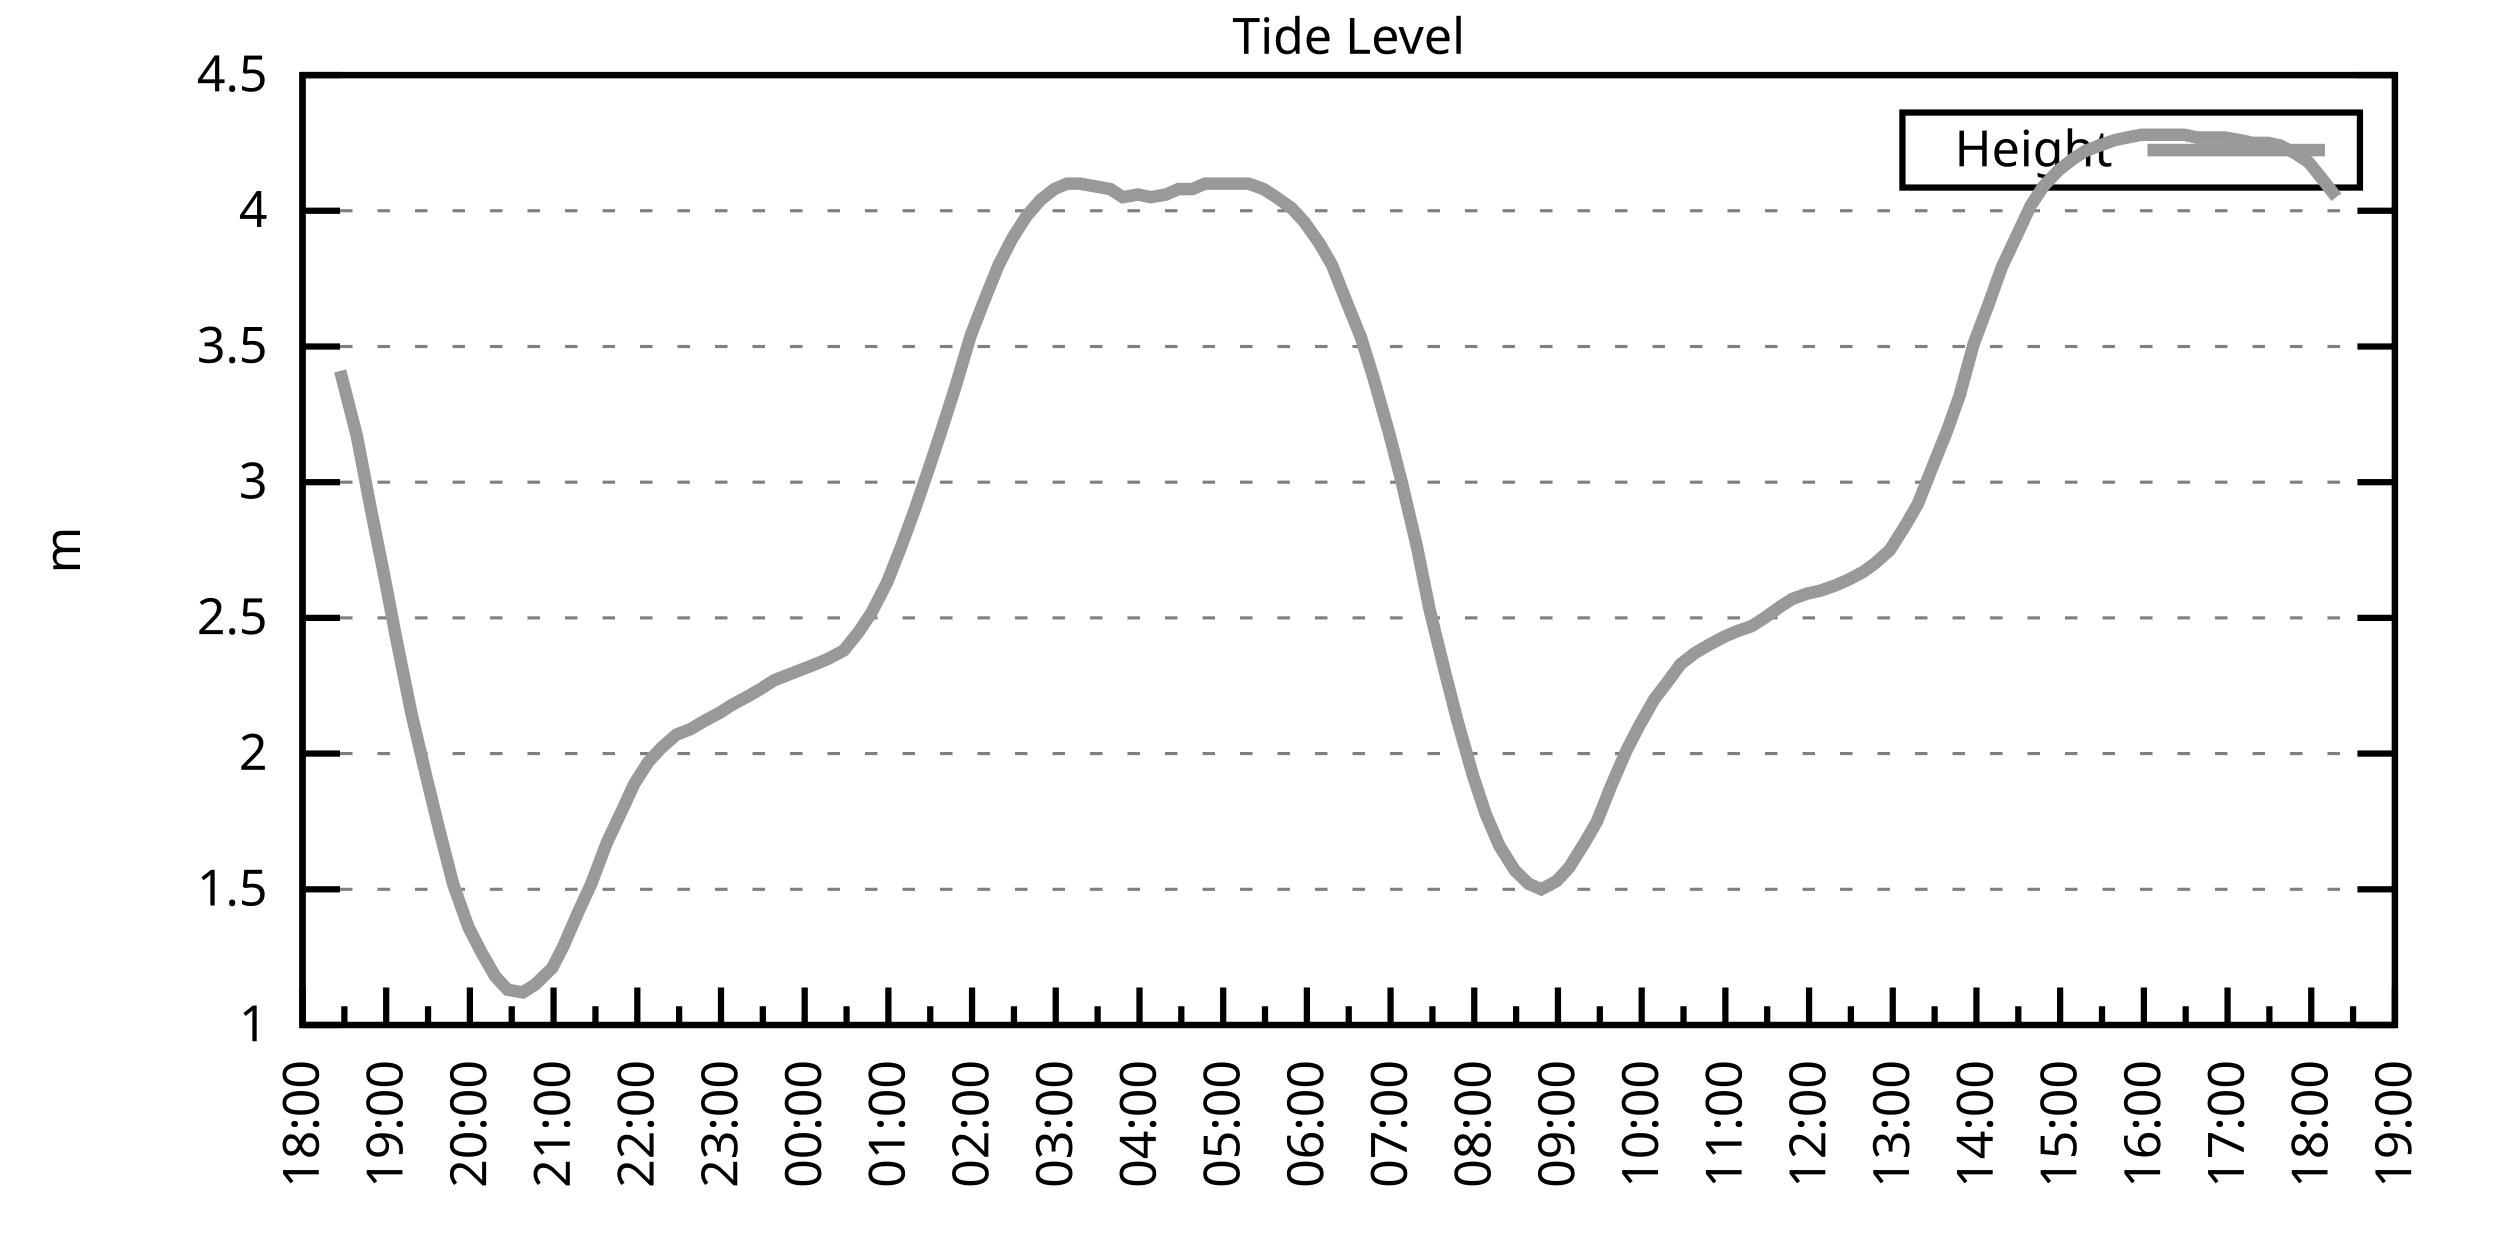
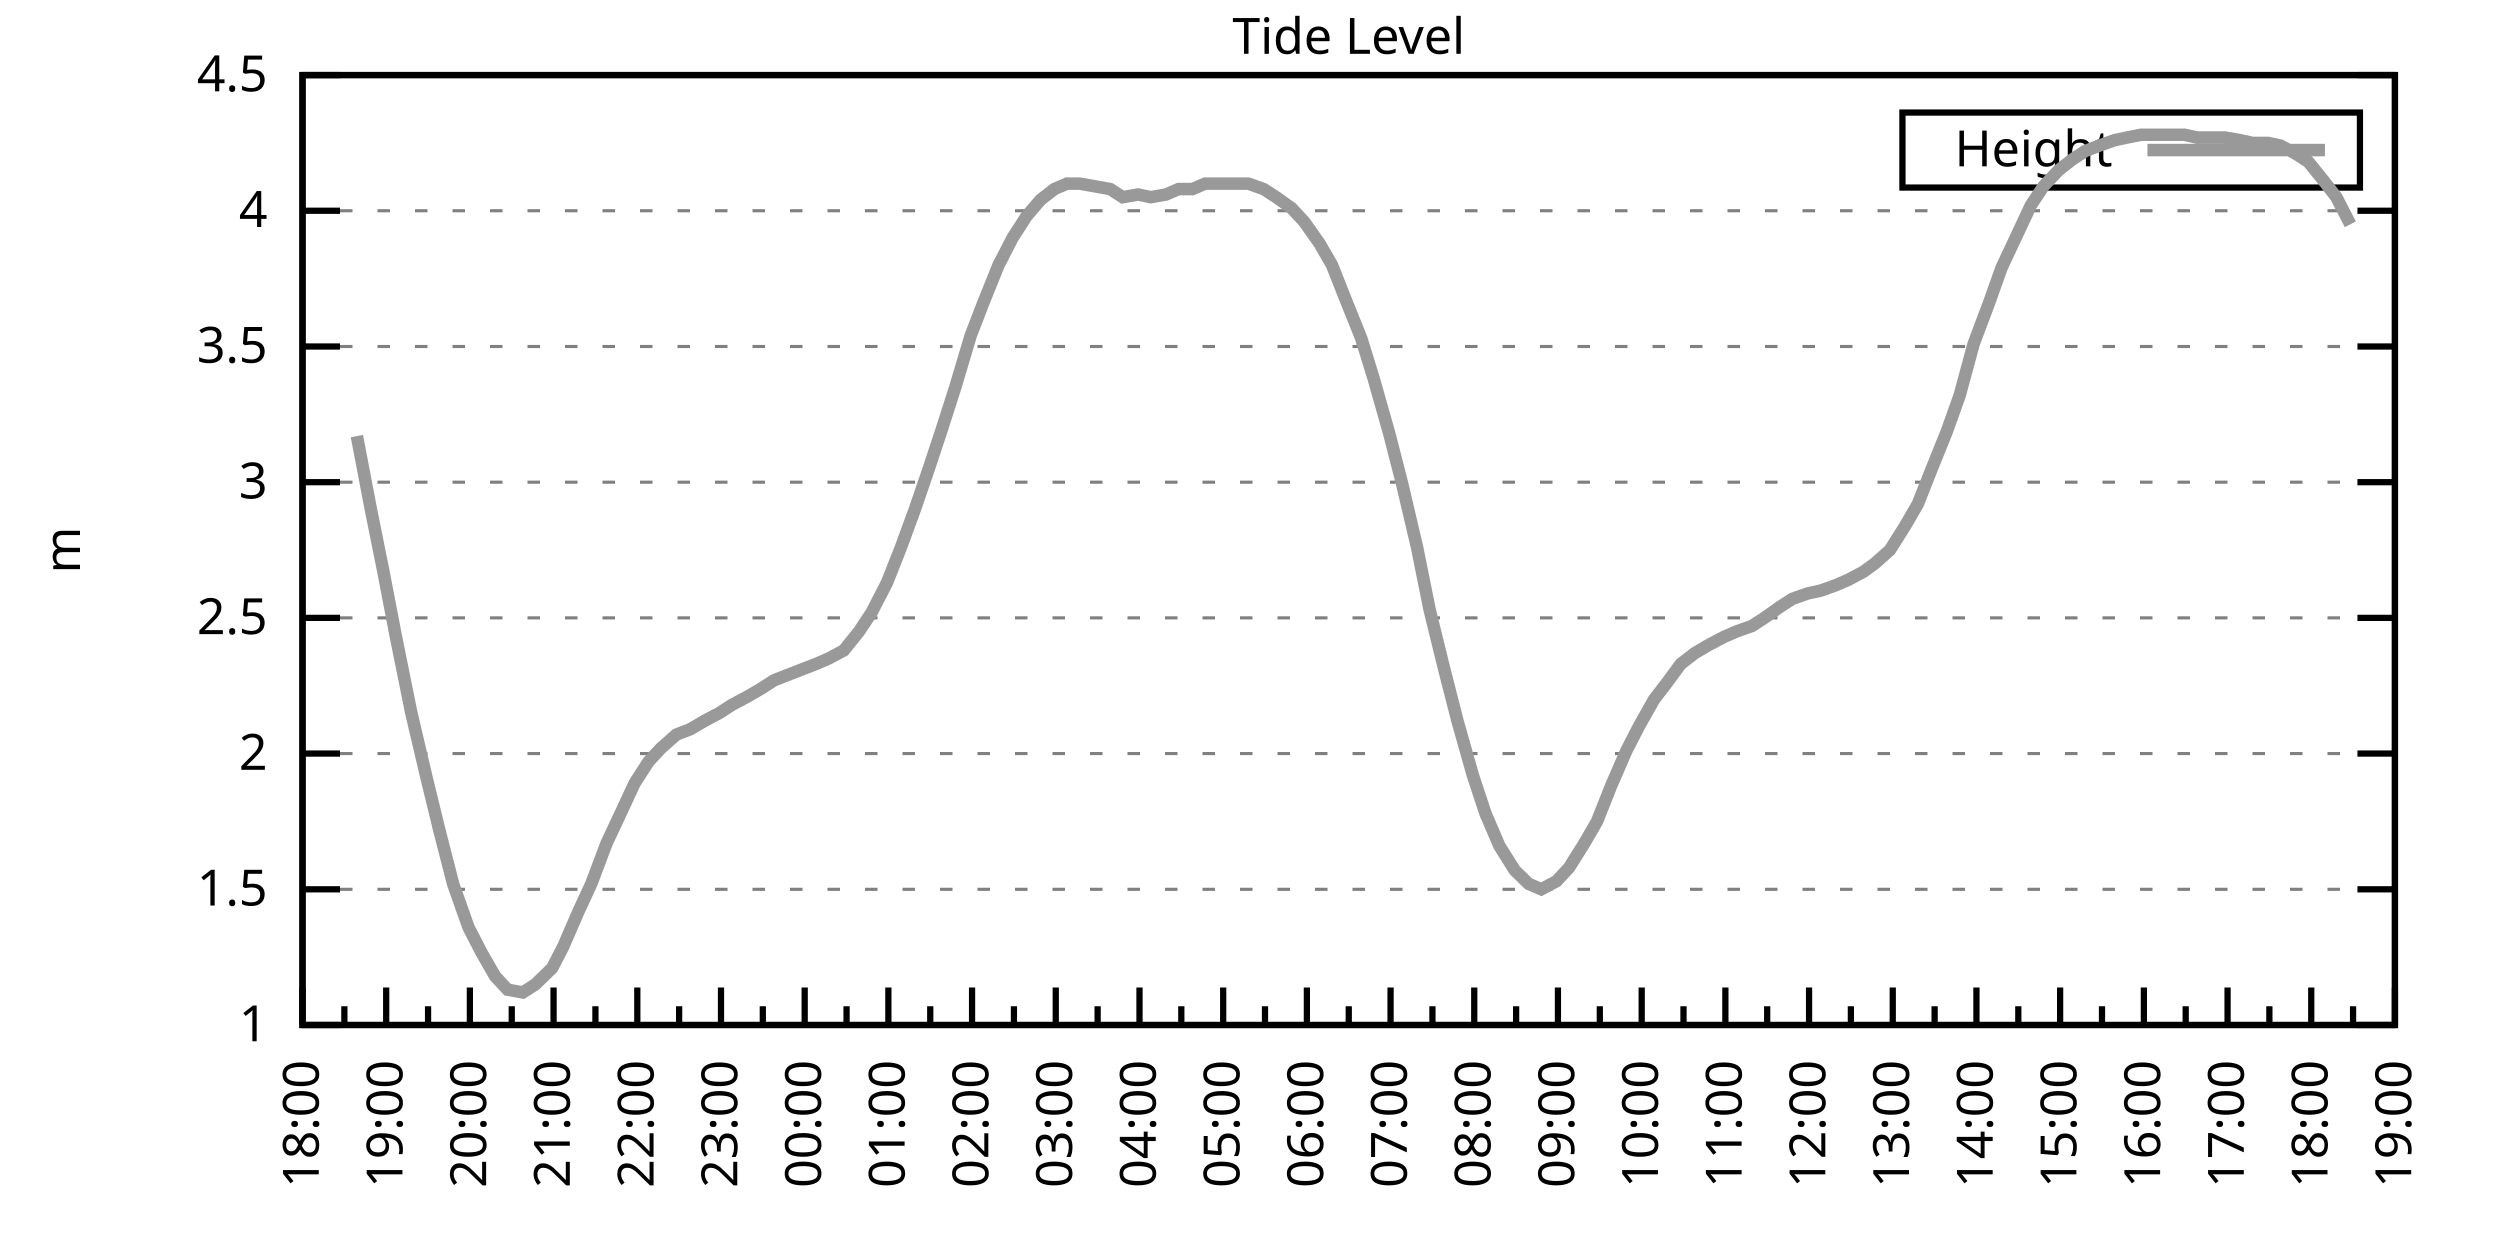
<svg xmlns="http://www.w3.org/2000/svg" xmlns:xlink="http://www.w3.org/1999/xlink" width="400" height="200" viewBox="0 0 400 200">
  <g id="gnuplot_canvas">
    <rect x="0" y="0" width="400" height="200" fill="none" />
    <defs>
      <circle id="gpDot" r="0.5" stroke-width="0.5" stroke="currentColor" />
      <path id="gpPt0" stroke-width="0.333" stroke="currentColor" d="M-1,0 h2 M0,-1 v2" />
      <path id="gpPt1" stroke-width="0.333" stroke="currentColor" d="M-1,-1 L1,1 M1,-1 L-1,1" />
      <path id="gpPt2" stroke-width="0.333" stroke="currentColor" d="M-1,0 L1,0 M0,-1 L0,1 M-1,-1 L1,1 M-1,1 L1,-1" />
      <rect id="gpPt3" stroke-width="0.333" stroke="currentColor" x="-1" y="-1" width="2" height="2" />
      <rect id="gpPt4" stroke-width="0.333" stroke="currentColor" fill="currentColor" x="-1" y="-1" width="2" height="2" />
      <circle id="gpPt5" stroke-width="0.333" stroke="currentColor" cx="0" cy="0" r="1" />
      <use xlink:href="#gpPt5" id="gpPt6" fill="currentColor" stroke="none" />
      <path id="gpPt7" stroke-width="0.333" stroke="currentColor" d="M0,-1.33 L-1.33,0.67 L1.33,0.67 z" />
      <use xlink:href="#gpPt7" id="gpPt8" fill="currentColor" stroke="none" />
      <use xlink:href="#gpPt7" id="gpPt9" stroke="currentColor" transform="rotate(180)" />
      <use xlink:href="#gpPt9" id="gpPt10" fill="currentColor" stroke="none" />
      <use xlink:href="#gpPt3" id="gpPt11" stroke="currentColor" transform="rotate(45)" />
      <use xlink:href="#gpPt11" id="gpPt12" fill="currentColor" stroke="none" />
      <path id="gpPt13" stroke-width="0.333" stroke="currentColor" d="M0,1.330 L1.265,0.411 L0.782,-1.067 L-0.782,-1.076 L-1.265,0.411 z" />
      <use xlink:href="#gpPt13" id="gpPt14" fill="currentColor" stroke="none" />
      <filter id="textbox" filterUnits="objectBoundingBox" x="0" y="0" height="1" width="1">
        <feFlood flood-color="white" flood-opacity="1" result="bgnd" />
        <feComposite in="SourceGraphic" in2="bgnd" operator="atop" />
      </filter>
      <filter id="greybox" filterUnits="objectBoundingBox" x="0" y="0" height="1" width="1">
        <feFlood flood-color="lightgrey" flood-opacity="1" result="grey" />
        <feComposite in="SourceGraphic" in2="grey" operator="atop" />
      </filter>
    </defs>
    <g fill="none" color="white" stroke="currentColor" stroke-width="1.00" stroke-linecap="butt" stroke-linejoin="miter">
</g>
    <g fill="none" color="black" stroke="currentColor" stroke-width="1.00" stroke-linecap="butt" stroke-linejoin="miter">
      <g stroke="none" shape-rendering="crispEdges">
        <polygon fill="rgb(255, 255, 255)" points="48.40,164.00 383.18,164.00 383.18,12.02 48.40,12.02 " />
      </g>
    </g>
    <g fill="none" color="black" stroke="currentColor" stroke-width="1.00" stroke-linecap="butt" stroke-linejoin="miter">
</g>
    <g fill="none" color="black" stroke="black" stroke-width="0.50" stroke-linecap="butt" stroke-linejoin="miter">
</g>
    <g fill="none" color="gray" stroke="currentColor" stroke-width="0.50" stroke-linecap="butt" stroke-linejoin="miter">
      <path stroke="gray" stroke-dasharray="2,4" class="gridline" d="M48.40,164.00 L383.19,164.00  " />
    </g>
    <g fill="none" color="gray" stroke="gray" stroke-width="1.00" stroke-linecap="butt" stroke-linejoin="miter">
</g>
    <g fill="none" color="black" stroke="currentColor" stroke-width="1.00" stroke-linecap="butt" stroke-linejoin="miter">
      <path stroke="black" d="M48.40,164.00 L54.40,164.00 M383.19,164.00 L377.19,164.00  " />
      <g transform="translate(42.80,166.60)" stroke="none" fill="black" font-family="Sans" font-size="8.00" text-anchor="end">
        <text>
          <tspan font-family="Sans"> 1</tspan>
        </text>
      </g>
    </g>
    <g fill="none" color="black" stroke="currentColor" stroke-width="1.00" stroke-linecap="butt" stroke-linejoin="miter">
</g>
    <g fill="none" color="black" stroke="black" stroke-width="0.50" stroke-linecap="butt" stroke-linejoin="miter">
</g>
    <g fill="none" color="gray" stroke="currentColor" stroke-width="0.50" stroke-linecap="butt" stroke-linejoin="miter">
      <path stroke="gray" stroke-dasharray="2,4" class="gridline" d="M48.40,142.29 L383.19,142.29  " />
    </g>
    <g fill="none" color="gray" stroke="gray" stroke-width="1.00" stroke-linecap="butt" stroke-linejoin="miter">
</g>
    <g fill="none" color="black" stroke="currentColor" stroke-width="1.00" stroke-linecap="butt" stroke-linejoin="miter">
      <path stroke="black" d="M48.40,142.29 L54.40,142.29 M383.19,142.29 L377.19,142.29  " />
      <g transform="translate(42.80,144.89)" stroke="none" fill="black" font-family="Sans" font-size="8.00" text-anchor="end">
        <text>
          <tspan font-family="Sans"> 1.5</tspan>
        </text>
      </g>
    </g>
    <g fill="none" color="black" stroke="currentColor" stroke-width="1.00" stroke-linecap="butt" stroke-linejoin="miter">
</g>
    <g fill="none" color="black" stroke="black" stroke-width="0.50" stroke-linecap="butt" stroke-linejoin="miter">
</g>
    <g fill="none" color="gray" stroke="currentColor" stroke-width="0.50" stroke-linecap="butt" stroke-linejoin="miter">
      <path stroke="gray" stroke-dasharray="2,4" class="gridline" d="M48.40,120.57 L383.19,120.57  " />
    </g>
    <g fill="none" color="gray" stroke="gray" stroke-width="1.00" stroke-linecap="butt" stroke-linejoin="miter">
</g>
    <g fill="none" color="black" stroke="currentColor" stroke-width="1.00" stroke-linecap="butt" stroke-linejoin="miter">
      <path stroke="black" d="M48.40,120.57 L54.40,120.57 M383.19,120.57 L377.19,120.57  " />
      <g transform="translate(42.80,123.17)" stroke="none" fill="black" font-family="Sans" font-size="8.00" text-anchor="end">
        <text>
          <tspan font-family="Sans"> 2</tspan>
        </text>
      </g>
    </g>
    <g fill="none" color="black" stroke="currentColor" stroke-width="1.00" stroke-linecap="butt" stroke-linejoin="miter">
</g>
    <g fill="none" color="black" stroke="black" stroke-width="0.50" stroke-linecap="butt" stroke-linejoin="miter">
</g>
    <g fill="none" color="gray" stroke="currentColor" stroke-width="0.50" stroke-linecap="butt" stroke-linejoin="miter">
      <path stroke="gray" stroke-dasharray="2,4" class="gridline" d="M48.40,98.86 L383.19,98.86  " />
    </g>
    <g fill="none" color="gray" stroke="gray" stroke-width="1.00" stroke-linecap="butt" stroke-linejoin="miter">
</g>
    <g fill="none" color="black" stroke="currentColor" stroke-width="1.00" stroke-linecap="butt" stroke-linejoin="miter">
      <path stroke="black" d="M48.40,98.86 L54.40,98.86 M383.19,98.86 L377.19,98.86  " />
      <g transform="translate(42.80,101.46)" stroke="none" fill="black" font-family="Sans" font-size="8.00" text-anchor="end">
        <text>
          <tspan font-family="Sans"> 2.5</tspan>
        </text>
      </g>
    </g>
    <g fill="none" color="black" stroke="currentColor" stroke-width="1.00" stroke-linecap="butt" stroke-linejoin="miter">
</g>
    <g fill="none" color="black" stroke="black" stroke-width="0.50" stroke-linecap="butt" stroke-linejoin="miter">
</g>
    <g fill="none" color="gray" stroke="currentColor" stroke-width="0.50" stroke-linecap="butt" stroke-linejoin="miter">
      <path stroke="gray" stroke-dasharray="2,4" class="gridline" d="M48.40,77.15 L383.19,77.15  " />
    </g>
    <g fill="none" color="gray" stroke="gray" stroke-width="1.00" stroke-linecap="butt" stroke-linejoin="miter">
</g>
    <g fill="none" color="black" stroke="currentColor" stroke-width="1.00" stroke-linecap="butt" stroke-linejoin="miter">
      <path stroke="black" d="M48.40,77.15 L54.40,77.15 M383.19,77.15 L377.19,77.15  " />
      <g transform="translate(42.80,79.75)" stroke="none" fill="black" font-family="Sans" font-size="8.00" text-anchor="end">
        <text>
          <tspan font-family="Sans"> 3</tspan>
        </text>
      </g>
    </g>
    <g fill="none" color="black" stroke="currentColor" stroke-width="1.00" stroke-linecap="butt" stroke-linejoin="miter">
</g>
    <g fill="none" color="black" stroke="black" stroke-width="0.50" stroke-linecap="butt" stroke-linejoin="miter">
</g>
    <g fill="none" color="gray" stroke="currentColor" stroke-width="0.50" stroke-linecap="butt" stroke-linejoin="miter">
      <path stroke="gray" stroke-dasharray="2,4" class="gridline" d="M48.40,55.44 L383.19,55.44  " />
    </g>
    <g fill="none" color="gray" stroke="gray" stroke-width="1.00" stroke-linecap="butt" stroke-linejoin="miter">
</g>
    <g fill="none" color="black" stroke="currentColor" stroke-width="1.00" stroke-linecap="butt" stroke-linejoin="miter">
      <path stroke="black" d="M48.40,55.44 L54.40,55.44 M383.19,55.44 L377.19,55.44  " />
      <g transform="translate(42.80,58.04)" stroke="none" fill="black" font-family="Sans" font-size="8.00" text-anchor="end">
        <text>
          <tspan font-family="Sans"> 3.5</tspan>
        </text>
      </g>
    </g>
    <g fill="none" color="black" stroke="currentColor" stroke-width="1.00" stroke-linecap="butt" stroke-linejoin="miter">
</g>
    <g fill="none" color="black" stroke="black" stroke-width="0.50" stroke-linecap="butt" stroke-linejoin="miter">
</g>
    <g fill="none" color="gray" stroke="currentColor" stroke-width="0.50" stroke-linecap="butt" stroke-linejoin="miter">
      <path stroke="gray" stroke-dasharray="2,4" class="gridline" d="M48.40,33.72 L383.19,33.72  " />
    </g>
    <g fill="none" color="gray" stroke="gray" stroke-width="1.00" stroke-linecap="butt" stroke-linejoin="miter">
</g>
    <g fill="none" color="black" stroke="currentColor" stroke-width="1.00" stroke-linecap="butt" stroke-linejoin="miter">
      <path stroke="black" d="M48.40,33.72 L54.40,33.72 M383.19,33.72 L377.19,33.72  " />
      <g transform="translate(42.80,36.32)" stroke="none" fill="black" font-family="Sans" font-size="8.00" text-anchor="end">
        <text>
          <tspan font-family="Sans"> 4</tspan>
        </text>
      </g>
    </g>
    <g fill="none" color="black" stroke="currentColor" stroke-width="1.00" stroke-linecap="butt" stroke-linejoin="miter">
</g>
    <g fill="none" color="black" stroke="black" stroke-width="0.50" stroke-linecap="butt" stroke-linejoin="miter">
</g>
    <g fill="none" color="gray" stroke="currentColor" stroke-width="0.50" stroke-linecap="butt" stroke-linejoin="miter">
      <path stroke="gray" stroke-dasharray="2,4" class="gridline" d="M48.40,12.01 L383.19,12.01  " />
    </g>
    <g fill="none" color="gray" stroke="gray" stroke-width="1.00" stroke-linecap="butt" stroke-linejoin="miter">
</g>
    <g fill="none" color="black" stroke="currentColor" stroke-width="1.00" stroke-linecap="butt" stroke-linejoin="miter">
      <path stroke="black" d="M48.40,12.01 L54.40,12.01 M383.19,12.01 L377.19,12.01  " />
      <g transform="translate(42.80,14.61)" stroke="none" fill="black" font-family="Sans" font-size="8.00" text-anchor="end">
        <text>
          <tspan font-family="Sans"> 4.5</tspan>
        </text>
      </g>
    </g>
    <g fill="none" color="black" stroke="currentColor" stroke-width="1.00" stroke-linecap="butt" stroke-linejoin="miter">
      <path stroke="black" d="M48.40,164.00 L48.40,158.00  " />
      <g transform="translate(51.00,169.60) rotate(270)" stroke="none" fill="black" font-family="Sans" font-size="8.00" text-anchor="end">
        <text>
          <tspan font-family="Sans">18:00</tspan>
        </text>
      </g>
    </g>
    <g fill="none" color="black" stroke="currentColor" stroke-width="1.00" stroke-linecap="butt" stroke-linejoin="miter">
      <path stroke="black" d="M55.10,164.00 L55.10,161.00 M61.79,164.00 L61.79,158.00  " />
      <g transform="translate(64.39,169.60) rotate(270)" stroke="none" fill="black" font-family="Sans" font-size="8.00" text-anchor="end">
        <text>
          <tspan font-family="Sans">19:00</tspan>
        </text>
      </g>
    </g>
    <g fill="none" color="black" stroke="currentColor" stroke-width="1.00" stroke-linecap="butt" stroke-linejoin="miter">
      <path stroke="black" d="M68.49,164.00 L68.49,161.00 M75.18,164.00 L75.18,158.00  " />
      <g transform="translate(77.78,169.60) rotate(270)" stroke="none" fill="black" font-family="Sans" font-size="8.00" text-anchor="end">
        <text>
          <tspan font-family="Sans">20:00</tspan>
        </text>
      </g>
    </g>
    <g fill="none" color="black" stroke="currentColor" stroke-width="1.00" stroke-linecap="butt" stroke-linejoin="miter">
      <path stroke="black" d="M81.88,164.00 L81.88,161.00 M88.57,164.00 L88.57,158.00  " />
      <g transform="translate(91.17,169.60) rotate(270)" stroke="none" fill="black" font-family="Sans" font-size="8.00" text-anchor="end">
        <text>
          <tspan font-family="Sans">21:00</tspan>
        </text>
      </g>
    </g>
    <g fill="none" color="black" stroke="currentColor" stroke-width="1.00" stroke-linecap="butt" stroke-linejoin="miter">
      <path stroke="black" d="M95.27,164.00 L95.27,161.00 M101.97,164.00 L101.97,158.00  " />
      <g transform="translate(104.57,169.60) rotate(270)" stroke="none" fill="black" font-family="Sans" font-size="8.00" text-anchor="end">
        <text>
          <tspan font-family="Sans">22:00</tspan>
        </text>
      </g>
    </g>
    <g fill="none" color="black" stroke="currentColor" stroke-width="1.00" stroke-linecap="butt" stroke-linejoin="miter">
      <path stroke="black" d="M108.66,164.00 L108.66,161.00 M115.36,164.00 L115.36,158.00  " />
      <g transform="translate(117.96,169.60) rotate(270)" stroke="none" fill="black" font-family="Sans" font-size="8.00" text-anchor="end">
        <text>
          <tspan font-family="Sans">23:00</tspan>
        </text>
      </g>
    </g>
    <g fill="none" color="black" stroke="currentColor" stroke-width="1.00" stroke-linecap="butt" stroke-linejoin="miter">
      <path stroke="black" d="M122.05,164.00 L122.05,161.00 M128.75,164.00 L128.75,158.00  " />
      <g transform="translate(131.35,169.60) rotate(270)" stroke="none" fill="black" font-family="Sans" font-size="8.00" text-anchor="end">
        <text>
          <tspan font-family="Sans">00:00</tspan>
        </text>
      </g>
    </g>
    <g fill="none" color="black" stroke="currentColor" stroke-width="1.00" stroke-linecap="butt" stroke-linejoin="miter">
      <path stroke="black" d="M135.45,164.00 L135.45,161.00 M142.14,164.00 L142.14,158.00  " />
      <g transform="translate(144.74,169.60) rotate(270)" stroke="none" fill="black" font-family="Sans" font-size="8.00" text-anchor="end">
        <text>
          <tspan font-family="Sans">01:00</tspan>
        </text>
      </g>
    </g>
    <g fill="none" color="black" stroke="currentColor" stroke-width="1.00" stroke-linecap="butt" stroke-linejoin="miter">
      <path stroke="black" d="M148.84,164.00 L148.84,161.00 M155.53,164.00 L155.53,158.00  " />
      <g transform="translate(158.13,169.60) rotate(270)" stroke="none" fill="black" font-family="Sans" font-size="8.00" text-anchor="end">
        <text>
          <tspan font-family="Sans">02:00</tspan>
        </text>
      </g>
    </g>
    <g fill="none" color="black" stroke="currentColor" stroke-width="1.00" stroke-linecap="butt" stroke-linejoin="miter">
      <path stroke="black" d="M162.23,164.00 L162.23,161.00 M168.92,164.00 L168.92,158.00  " />
      <g transform="translate(171.52,169.60) rotate(270)" stroke="none" fill="black" font-family="Sans" font-size="8.00" text-anchor="end">
        <text>
          <tspan font-family="Sans">03:00</tspan>
        </text>
      </g>
    </g>
    <g fill="none" color="black" stroke="currentColor" stroke-width="1.00" stroke-linecap="butt" stroke-linejoin="miter">
      <path stroke="black" d="M175.62,164.00 L175.62,161.00 M182.32,164.00 L182.32,158.00  " />
      <g transform="translate(184.92,169.60) rotate(270)" stroke="none" fill="black" font-family="Sans" font-size="8.00" text-anchor="end">
        <text>
          <tspan font-family="Sans">04:00</tspan>
        </text>
      </g>
    </g>
    <g fill="none" color="black" stroke="currentColor" stroke-width="1.00" stroke-linecap="butt" stroke-linejoin="miter">
      <path stroke="black" d="M189.01,164.00 L189.01,161.00 M195.71,164.00 L195.71,158.00  " />
      <g transform="translate(198.31,169.60) rotate(270)" stroke="none" fill="black" font-family="Sans" font-size="8.00" text-anchor="end">
        <text>
          <tspan font-family="Sans">05:00</tspan>
        </text>
      </g>
    </g>
    <g fill="none" color="black" stroke="currentColor" stroke-width="1.00" stroke-linecap="butt" stroke-linejoin="miter">
      <path stroke="black" d="M202.40,164.00 L202.40,161.00 M209.10,164.00 L209.10,158.00  " />
      <g transform="translate(211.70,169.60) rotate(270)" stroke="none" fill="black" font-family="Sans" font-size="8.00" text-anchor="end">
        <text>
          <tspan font-family="Sans">06:00</tspan>
        </text>
      </g>
    </g>
    <g fill="none" color="black" stroke="currentColor" stroke-width="1.00" stroke-linecap="butt" stroke-linejoin="miter">
      <path stroke="black" d="M215.80,164.00 L215.80,161.00 M222.49,164.00 L222.49,158.00  " />
      <g transform="translate(225.09,169.60) rotate(270)" stroke="none" fill="black" font-family="Sans" font-size="8.00" text-anchor="end">
        <text>
          <tspan font-family="Sans">07:00</tspan>
        </text>
      </g>
    </g>
    <g fill="none" color="black" stroke="currentColor" stroke-width="1.00" stroke-linecap="butt" stroke-linejoin="miter">
      <path stroke="black" d="M229.19,164.00 L229.19,161.00 M235.88,164.00 L235.88,158.00  " />
      <g transform="translate(238.48,169.60) rotate(270)" stroke="none" fill="black" font-family="Sans" font-size="8.00" text-anchor="end">
        <text>
          <tspan font-family="Sans">08:00</tspan>
        </text>
      </g>
    </g>
    <g fill="none" color="black" stroke="currentColor" stroke-width="1.00" stroke-linecap="butt" stroke-linejoin="miter">
      <path stroke="black" d="M242.58,164.00 L242.58,161.00 M249.27,164.00 L249.27,158.00  " />
      <g transform="translate(251.87,169.60) rotate(270)" stroke="none" fill="black" font-family="Sans" font-size="8.00" text-anchor="end">
        <text>
          <tspan font-family="Sans">09:00</tspan>
        </text>
      </g>
    </g>
    <g fill="none" color="black" stroke="currentColor" stroke-width="1.00" stroke-linecap="butt" stroke-linejoin="miter">
      <path stroke="black" d="M255.97,164.00 L255.97,161.00 M262.67,164.00 L262.67,158.00  " />
      <g transform="translate(265.27,169.60) rotate(270)" stroke="none" fill="black" font-family="Sans" font-size="8.00" text-anchor="end">
        <text>
          <tspan font-family="Sans">10:00</tspan>
        </text>
      </g>
    </g>
    <g fill="none" color="black" stroke="currentColor" stroke-width="1.00" stroke-linecap="butt" stroke-linejoin="miter">
      <path stroke="black" d="M269.36,164.00 L269.36,161.00 M276.06,164.00 L276.06,158.00  " />
      <g transform="translate(278.66,169.60) rotate(270)" stroke="none" fill="black" font-family="Sans" font-size="8.00" text-anchor="end">
        <text>
          <tspan font-family="Sans">11:00</tspan>
        </text>
      </g>
    </g>
    <g fill="none" color="black" stroke="currentColor" stroke-width="1.00" stroke-linecap="butt" stroke-linejoin="miter">
      <path stroke="black" d="M282.75,164.00 L282.75,161.00 M289.45,164.00 L289.45,158.00  " />
      <g transform="translate(292.05,169.60) rotate(270)" stroke="none" fill="black" font-family="Sans" font-size="8.00" text-anchor="end">
        <text>
          <tspan font-family="Sans">12:00</tspan>
        </text>
      </g>
    </g>
    <g fill="none" color="black" stroke="currentColor" stroke-width="1.00" stroke-linecap="butt" stroke-linejoin="miter">
      <path stroke="black" d="M296.14,164.00 L296.14,161.00 M302.84,164.00 L302.84,158.00  " />
      <g transform="translate(305.44,169.60) rotate(270)" stroke="none" fill="black" font-family="Sans" font-size="8.00" text-anchor="end">
        <text>
          <tspan font-family="Sans">13:00</tspan>
        </text>
      </g>
    </g>
    <g fill="none" color="black" stroke="currentColor" stroke-width="1.00" stroke-linecap="butt" stroke-linejoin="miter">
      <path stroke="black" d="M309.54,164.00 L309.54,161.00 M316.23,164.00 L316.23,158.00  " />
      <g transform="translate(318.83,169.60) rotate(270)" stroke="none" fill="black" font-family="Sans" font-size="8.00" text-anchor="end">
        <text>
          <tspan font-family="Sans">14:00</tspan>
        </text>
      </g>
    </g>
    <g fill="none" color="black" stroke="currentColor" stroke-width="1.00" stroke-linecap="butt" stroke-linejoin="miter">
      <path stroke="black" d="M322.93,164.00 L322.93,161.00 M329.62,164.00 L329.62,158.00  " />
      <g transform="translate(332.22,169.60) rotate(270)" stroke="none" fill="black" font-family="Sans" font-size="8.00" text-anchor="end">
        <text>
          <tspan font-family="Sans">15:00</tspan>
        </text>
      </g>
    </g>
    <g fill="none" color="black" stroke="currentColor" stroke-width="1.00" stroke-linecap="butt" stroke-linejoin="miter">
      <path stroke="black" d="M336.32,164.00 L336.32,161.00 M343.02,164.00 L343.02,158.00  " />
      <g transform="translate(345.62,169.60) rotate(270)" stroke="none" fill="black" font-family="Sans" font-size="8.00" text-anchor="end">
        <text>
          <tspan font-family="Sans">16:00</tspan>
        </text>
      </g>
    </g>
    <g fill="none" color="black" stroke="currentColor" stroke-width="1.00" stroke-linecap="butt" stroke-linejoin="miter">
      <path stroke="black" d="M349.71,164.00 L349.71,161.00 M356.41,164.00 L356.41,158.00  " />
      <g transform="translate(359.01,169.60) rotate(270)" stroke="none" fill="black" font-family="Sans" font-size="8.00" text-anchor="end">
        <text>
          <tspan font-family="Sans">17:00</tspan>
        </text>
      </g>
    </g>
    <g fill="none" color="black" stroke="currentColor" stroke-width="1.00" stroke-linecap="butt" stroke-linejoin="miter">
      <path stroke="black" d="M363.10,164.00 L363.10,161.00 M369.80,164.00 L369.80,158.00  " />
      <g transform="translate(372.40,169.60) rotate(270)" stroke="none" fill="black" font-family="Sans" font-size="8.00" text-anchor="end">
        <text>
          <tspan font-family="Sans">18:00</tspan>
        </text>
      </g>
    </g>
    <g fill="none" color="black" stroke="currentColor" stroke-width="1.00" stroke-linecap="butt" stroke-linejoin="miter">
      <path stroke="black" d="M376.49,164.00 L376.49,161.00 M383.19,164.00 L383.19,158.00  " />
      <g transform="translate(385.79,169.60) rotate(270)" stroke="none" fill="black" font-family="Sans" font-size="8.00" text-anchor="end">
        <text>
          <tspan font-family="Sans">19:00</tspan>
        </text>
      </g>
    </g>
    <g fill="none" color="black" stroke="currentColor" stroke-width="1.00" stroke-linecap="butt" stroke-linejoin="miter">
</g>
    <g fill="none" color="black" stroke="currentColor" stroke-width="1.00" stroke-linecap="butt" stroke-linejoin="miter">
      <path stroke="black" d="M48.40,12.01 L48.40,164.00 L383.19,164.00 L383.19,12.01 L48.40,12.01 Z  " />
    </g>
    <g fill="none" color="black" stroke="currentColor" stroke-width="1.00" stroke-linecap="butt" stroke-linejoin="miter">
      <g transform="translate(12.80,88.01) rotate(270)" stroke="none" fill="black" font-family="Sans" font-size="8.00" text-anchor="middle">
        <text>
          <tspan font-family="Sans">m</tspan>
        </text>
      </g>
    </g>
    <g fill="none" color="black" stroke="currentColor" stroke-width="1.00" stroke-linecap="butt" stroke-linejoin="miter">
</g>
    <g fill="none" color="black" stroke="currentColor" stroke-width="1.00" stroke-linecap="butt" stroke-linejoin="miter">
      <path stroke="black" d="M304.39,30.01 L304.39,18.01 L377.59,18.01 L377.59,30.01 L304.39,30.01 Z  " />
    </g>
    <g id="Tide_level_plot_1">
      <g fill="none" color="white" stroke="black" stroke-width="2.00" stroke-linecap="butt" stroke-linejoin="miter">
</g>
      <g fill="none" color="black" stroke="currentColor" stroke-width="2.00" stroke-linecap="butt" stroke-linejoin="miter">
        <g transform="translate(337.99,26.61)" stroke="none" fill="black" font-family="Sans" font-size="8.00" text-anchor="end">
          <text>
            <tspan font-family="Sans">Height</tspan>
          </text>
        </g>
      </g>
      <g fill="none" color="black" stroke="currentColor" stroke-width="2.00" stroke-linecap="butt" stroke-linejoin="miter">
-         <path stroke="rgb(153, 153, 153)" d="M343.59,24.01 L371.99,24.01 M54.43,59.34 L57.10,69.77 L59.34,81.49 L61.35,91.48 L63.35,101.90 L65.81,114.06   L68.26,124.48 L70.27,132.73 L72.50,141.42 L74.96,148.37 L76.97,152.28 L79.20,156.18 L81.21,158.35 L83.66,158.79   L85.67,157.49 L88.35,154.88 L90.14,151.41 L92.59,145.76 L94.60,141.42 L97.06,134.90 L99.51,129.69 L101.52,125.35   L103.75,121.88 L105.76,119.71 L108.22,117.53 L110.45,116.67 L112.68,115.36 L115.13,114.06 L117.14,112.76 L119.60,111.45   L121.83,110.15 L123.84,108.85 L126.07,107.98 L128.30,107.11 L130.54,106.24 L132.54,105.38 L135.00,104.07 L137.45,101.03   L139.46,97.99 L141.92,93.22 L144.15,87.57 L146.38,81.49 L148.61,74.98 L150.62,68.90 L152.85,61.95 L155.31,53.70   L157.32,48.49 L159.77,42.41 L162.01,38.07 L164.24,34.59 L166.47,31.99 L168.70,30.25 L170.71,29.38 L172.72,29.38   L175.17,29.81 L177.63,30.25 L179.64,31.55 L182.09,31.12 L184.10,31.55 L186.56,31.12 L188.57,30.25 L190.80,30.25   L192.81,29.38 L195.26,29.38 L197.49,29.38 L199.73,29.38 L202.18,30.25 L204.19,31.55 L206.64,33.29 L208.65,35.46   L211.11,38.93 L213.12,42.41 L215.35,48.05 L217.80,54.13 L219.81,60.65 L222.27,69.33 L224.28,77.15 L226.73,87.57   L228.74,97.56 L231.20,107.55 L233.20,115.36 L235.66,124.05 L237.67,130.13 L239.90,135.34 L242.36,139.25 L244.59,141.42   L246.60,142.29 L249.05,140.98 L251.06,138.81 L253.51,134.90 L255.52,131.43 L257.76,125.79 L260.21,120.14 L262.22,116.23   L264.67,111.89 L266.68,109.28 L268.92,106.24 L271.15,104.51 L273.38,103.20 L275.83,101.90 L277.84,101.03 L280.30,100.16   L282.31,98.86 L284.76,97.12 L286.77,95.82 L289.23,94.95 L291.23,94.52 L293.69,93.65 L295.70,92.78 L298.15,91.48   L299.94,90.18 L302.39,88.00 L304.85,84.10 L306.86,80.62 L309.09,74.98 L311.54,68.90 L313.55,63.25 L315.79,55.00   L318.24,48.49 L320.25,42.84 L322.70,37.63 L324.94,32.85 L326.95,29.81 L329.40,27.21 L331.63,25.47 L333.64,24.17   L335.87,23.30 L338.33,22.43 L340.34,22.00 L342.57,21.56 L344.80,21.56 L347.03,21.56 L349.49,21.56 L351.50,22.00   L353.95,22.00 L355.96,22.00 L358.42,22.43 L360.42,22.87 L362.88,22.87 L364.89,23.30 L367.34,24.60 L369.35,25.91   L371.81,28.95 L373.82,31.55  " />
+         <path stroke="rgb(153, 153, 153)" d="M343.59,24.01 L371.99,24.01 M57.10,69.77 L59.34,81.49 L61.35,91.48 L63.35,101.90 L65.81,114.06 L68.26,124.48   L70.27,132.73 L72.50,141.42 L74.96,148.37 L76.97,152.28 L79.20,156.18 L81.21,158.35 L83.66,158.79 L85.67,157.49   L88.35,154.88 L90.14,151.41 L92.59,145.76 L94.60,141.42 L97.06,134.90 L99.51,129.69 L101.52,125.35 L103.75,121.88   L105.76,119.71 L108.22,117.53 L110.45,116.67 L112.68,115.36 L115.13,114.06 L117.14,112.76 L119.60,111.45 L121.83,110.15   L123.84,108.85 L126.07,107.98 L128.30,107.11 L130.54,106.24 L132.54,105.38 L135.00,104.07 L137.45,101.03 L139.46,97.99   L141.92,93.22 L144.15,87.57 L146.38,81.49 L148.61,74.98 L150.62,68.90 L152.85,61.95 L155.31,53.70 L157.32,48.49   L159.77,42.41 L162.01,38.07 L164.24,34.59 L166.47,31.99 L168.70,30.25 L170.71,29.38 L172.72,29.38 L175.17,29.81   L177.63,30.25 L179.64,31.55 L182.09,31.12 L184.10,31.55 L186.56,31.12 L188.57,30.25 L190.80,30.25 L192.81,29.38   L195.26,29.38 L197.49,29.38 L199.73,29.38 L202.18,30.25 L204.19,31.55 L206.64,33.29 L208.65,35.46 L211.11,38.93   L213.12,42.41 L215.35,48.05 L217.80,54.13 L219.81,60.65 L222.27,69.33 L224.28,77.15 L226.73,87.57 L228.74,97.56   L231.20,107.55 L233.20,115.36 L235.66,124.05 L237.67,130.13 L239.90,135.34 L242.36,139.25 L244.59,141.42 L246.60,142.29   L249.05,140.98 L251.06,138.81 L253.51,134.90 L255.52,131.43 L257.76,125.79 L260.21,120.14 L262.22,116.23 L264.67,111.89   L266.68,109.28 L268.92,106.24 L271.15,104.51 L273.38,103.20 L275.83,101.90 L277.84,101.03 L280.30,100.16 L282.31,98.86   L284.76,97.12 L286.77,95.82 L289.23,94.95 L291.23,94.52 L293.69,93.65 L295.70,92.78 L298.15,91.48 L299.94,90.18   L302.39,88.00 L304.85,84.10 L306.86,80.62 L309.09,74.98 L311.54,68.90 L313.55,63.25 L315.79,55.00 L318.24,48.49   L320.25,42.84 L322.70,37.63 L324.94,32.85 L326.95,29.81 L329.40,27.21 L331.63,25.47 L333.64,24.17 L335.87,23.30   L338.33,22.43 L340.34,22.00 L342.57,21.56 L344.80,21.56 L347.03,21.56 L349.49,21.56 L351.50,22.00 L353.95,22.00   L355.96,22.00 L358.42,22.43 L360.42,22.87 L362.88,22.87 L364.89,23.30 L367.34,24.60 L369.35,25.91 L371.81,28.95   L373.82,31.55 L376.05,35.89  " />
      </g>
    </g>
    <g fill="none" color="black" stroke="currentColor" stroke-width="2.00" stroke-linecap="butt" stroke-linejoin="miter">
</g>
    <g fill="none" color="black" stroke="black" stroke-width="1.00" stroke-linecap="butt" stroke-linejoin="miter">
</g>
    <g fill="none" color="black" stroke="currentColor" stroke-width="1.00" stroke-linecap="butt" stroke-linejoin="miter">
      <path stroke="black" d="M48.40,12.01 L48.40,164.00 L383.19,164.00 L383.19,12.01 L48.40,12.01 Z  " />
    </g>
    <g fill="none" color="black" stroke="currentColor" stroke-width="1.00" stroke-linecap="butt" stroke-linejoin="miter">
      <g transform="translate(215.79,8.61)" stroke="none" fill="black" font-family="Sans" font-size="8.00" text-anchor="middle">
        <text>
          <tspan font-family="Sans">Tide Level</tspan>
        </text>
      </g>
    </g>
    <g fill="none" color="black" stroke="currentColor" stroke-width="1.00" stroke-linecap="butt" stroke-linejoin="miter">
</g>
  </g>
</svg>
